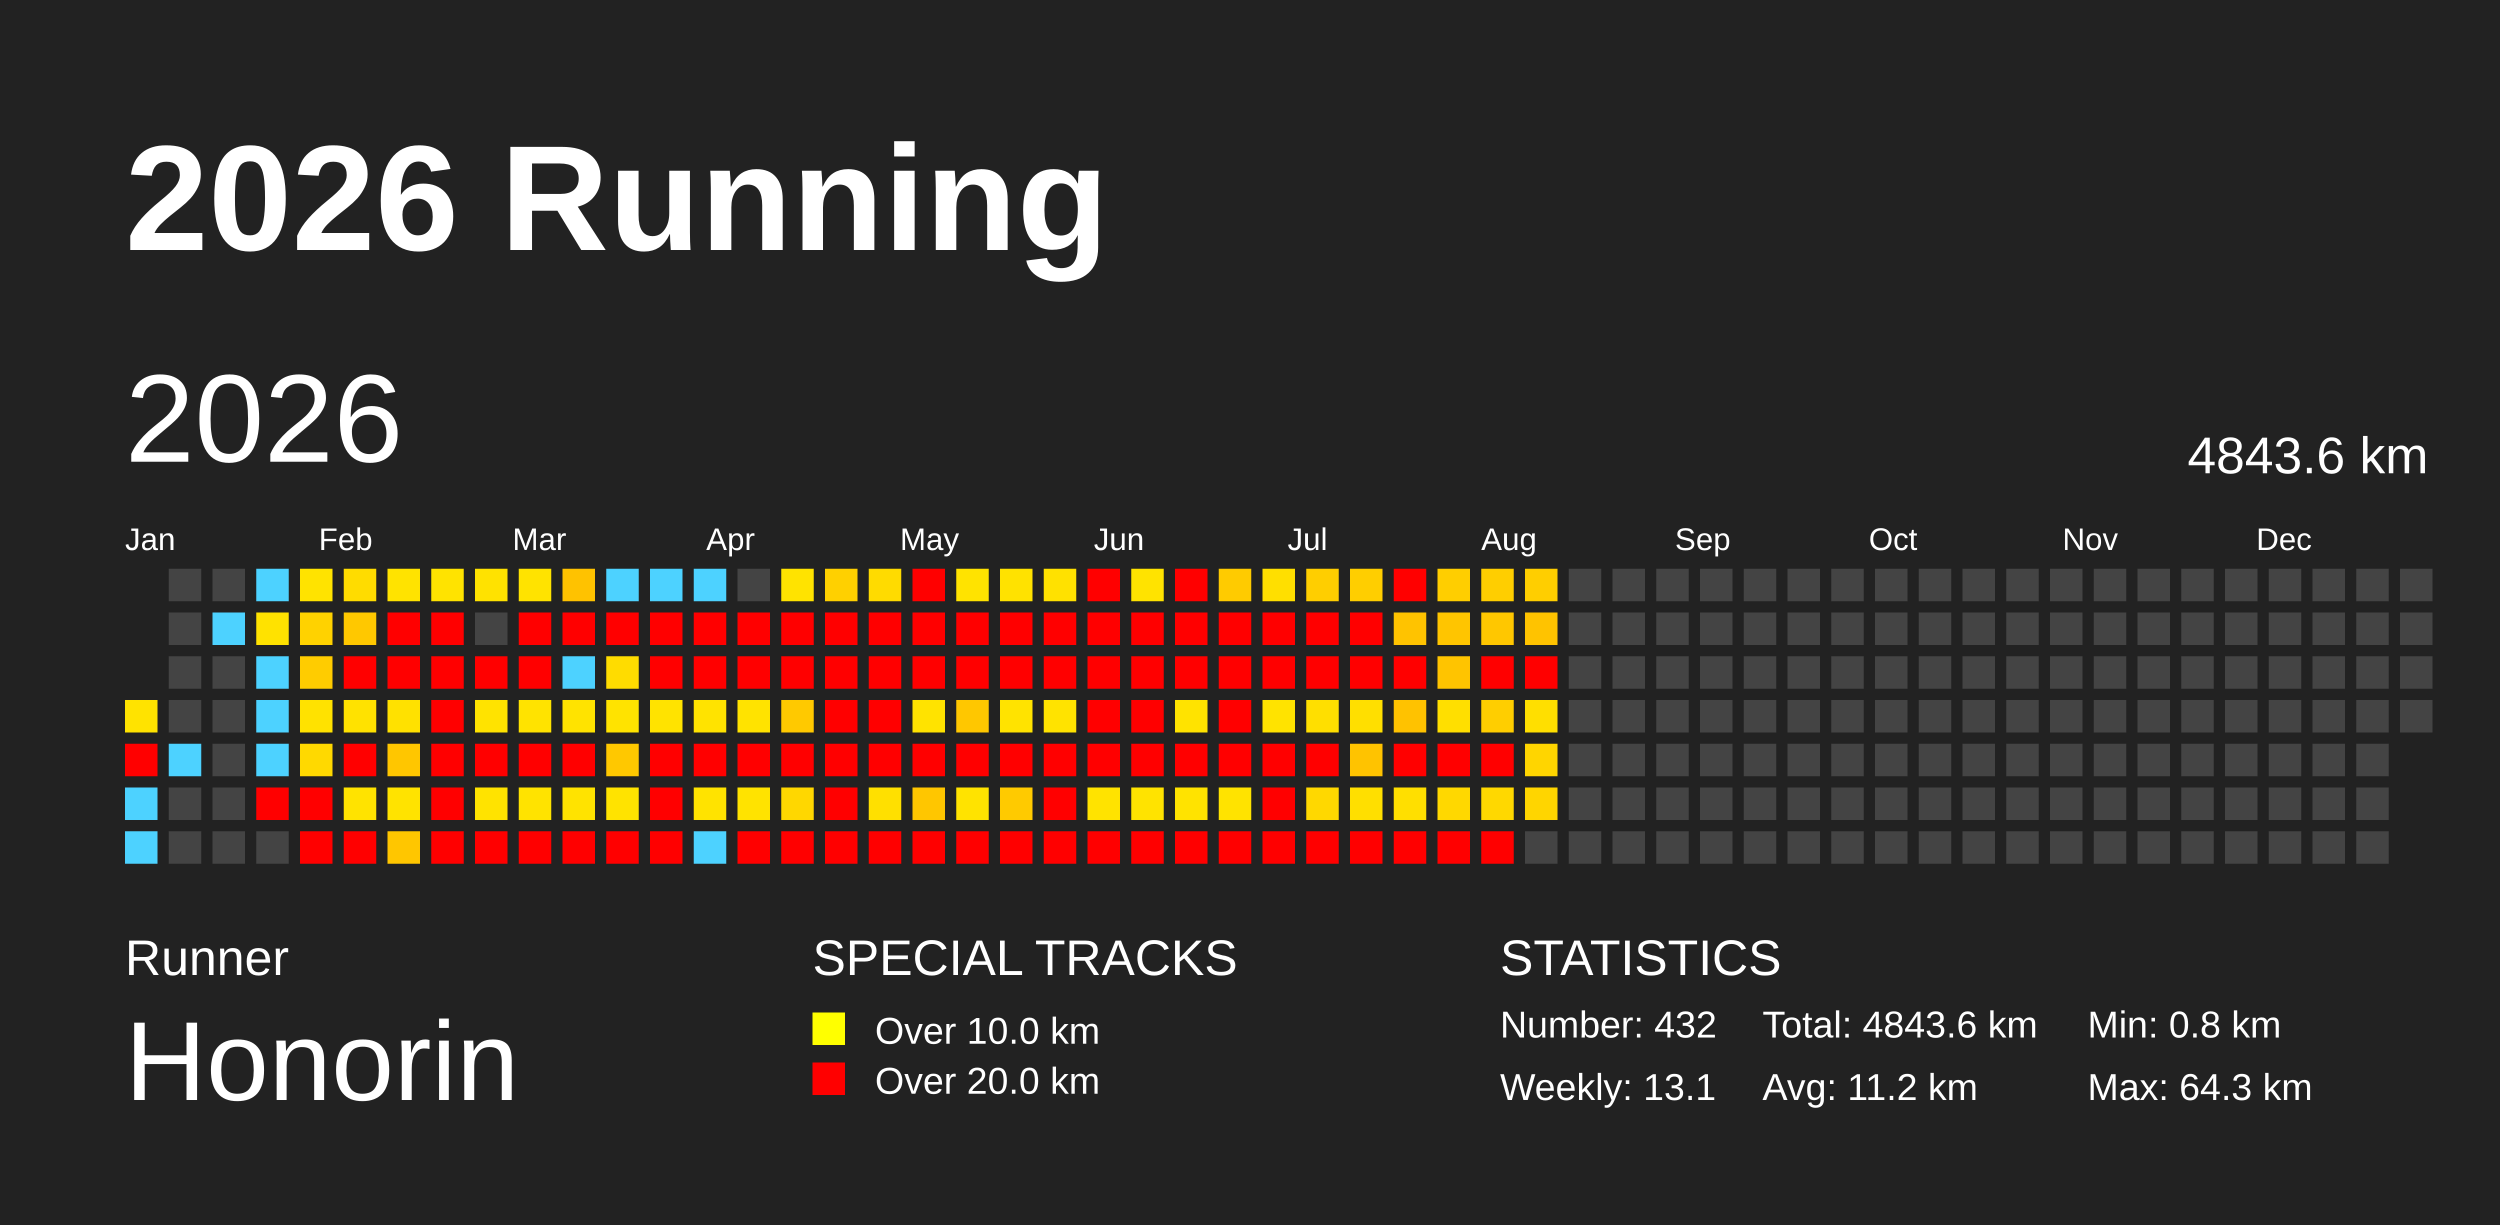
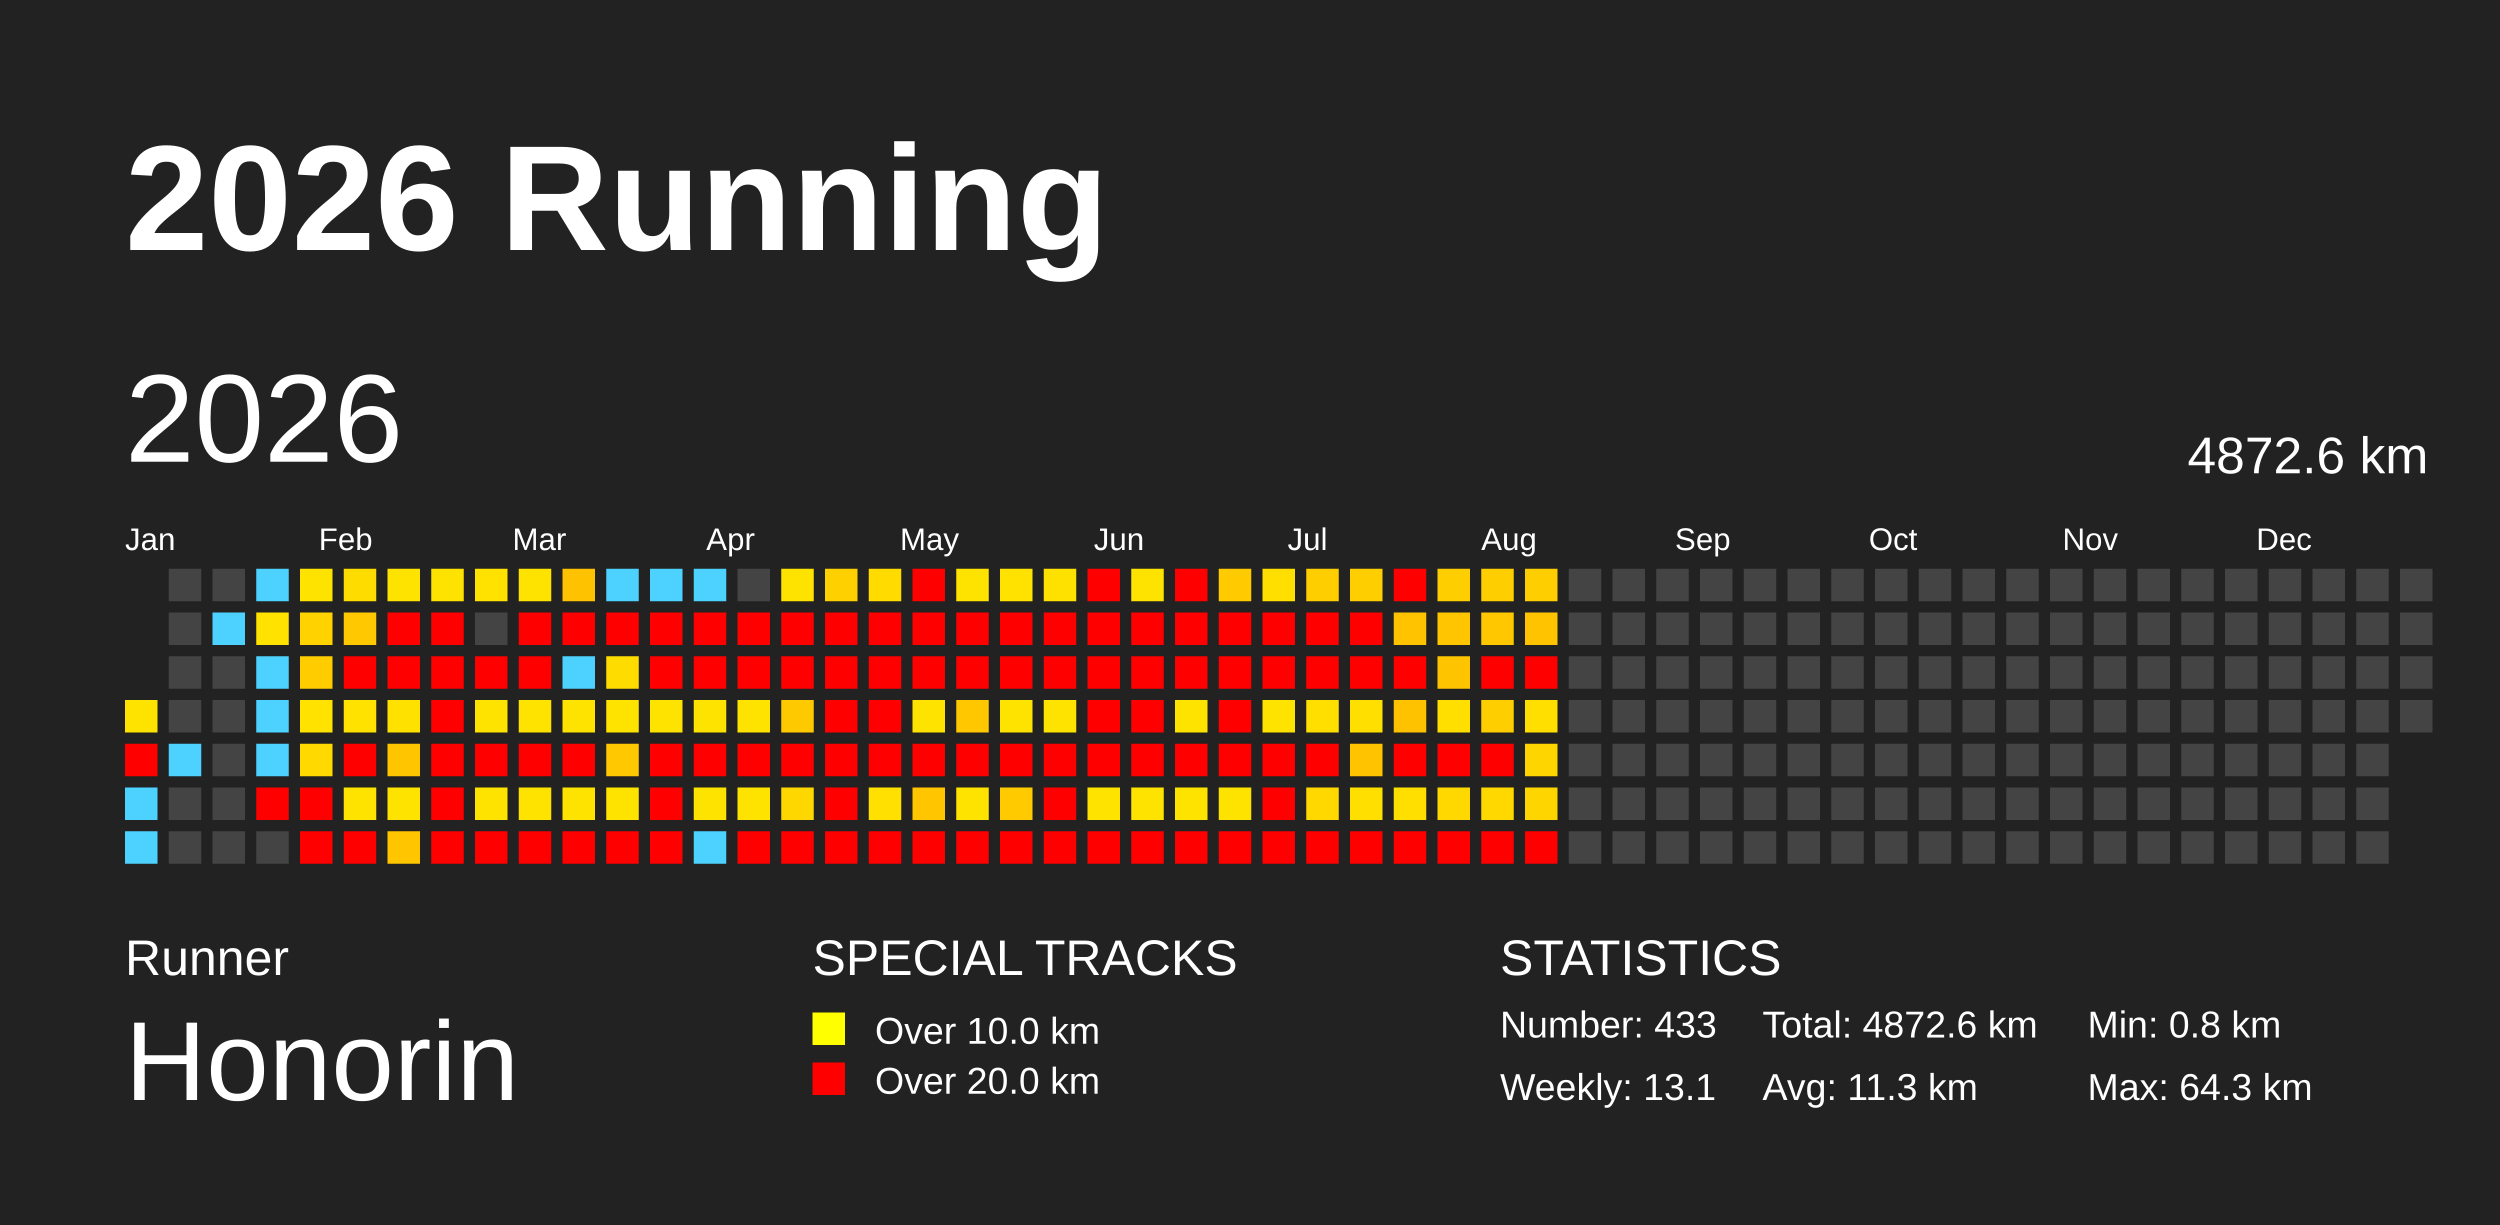
<svg xmlns="http://www.w3.org/2000/svg" baseProfile="full" height="98mm" version="1.1" viewBox="0,0,200,98" width="200mm">
  <defs />
  <rect fill="#222222" height="98" width="200" x="0" y="0" />
  <text fill="#FFFFFF" style="font-size:12px; font-family:Arial; font-weight:bold;" x="10" y="20">2026 Running</text>
  <text fill="#FFFFFF" style="font-size:4px; font-family:Arial" x="10" y="78">Runner</text>
  <text fill="#FFFFFF" style="font-size:9px; font-family:Arial" x="10" y="88">Honorin</text>
  <text fill="#FFFFFF" style="font-size:4px; font-family:Arial" x="65" y="78">SPECIAL TRACKS</text>
  <rect fill="yellow" height="2.6" width="2.6" x="65" y="81" />
  <text fill="#FFFFFF" style="font-size:3px; font-family:Arial" x="70" y="83.5">Over 10.0 km</text>
  <rect fill="red" height="2.6" width="2.6" x="65" y="85" />
  <text fill="#FFFFFF" style="font-size:3px; font-family:Arial" x="70" y="87.5">Over 20.0 km</text>
  <text fill="#FFFFFF" style="font-size:4px; font-family:Arial" x="120" y="78">STATISTICS</text>
-   <text fill="#FFFFFF" style="font-size:3px; font-family:Arial" x="120" y="83">Number: 432</text>
+   <text fill="#FFFFFF" style="font-size:3px; font-family:Arial" x="120" y="83">Number: 433</text>
  <text fill="#FFFFFF" style="font-size:3px; font-family:Arial" x="120" y="88">Weekly: 13.1</text>
-   <text fill="#FFFFFF" style="font-size:3px; font-family:Arial" x="141" y="83">Total: 4843.6 km</text>
-   <text fill="#FFFFFF" style="font-size:3px; font-family:Arial" x="141" y="88">Avg: 11.2 km</text>
+   <text fill="#FFFFFF" style="font-size:3px; font-family:Arial" x="141" y="83">Total: 4872.6 km</text>
+   <text fill="#FFFFFF" style="font-size:3px; font-family:Arial" x="141" y="88">Avg: 11.3 km</text>
  <text fill="#FFFFFF" style="font-size:3px; font-family:Arial" x="167" y="83">Min: 0.8 km</text>
  <text fill="#FFFFFF" style="font-size:3px; font-family:Arial" x="167" y="88">Max: 64.3 km</text>
  <text dominant-baseline="hanging" fill="#FFFFFF" style="font-size:10.0px; font-family:Arial;" x="10" y="30">2026</text>
-   <text dominant-baseline="hanging" fill="#FFFFFF" style="font-size:4.125px; font-family:Arial;" x="175" y="35">4843.6 km</text>
+   <text dominant-baseline="hanging" fill="#FFFFFF" style="font-size:4.125px; font-family:Arial;" x="175" y="35">4872.6 km</text>
  <text fill="#FFFFFF" style="font-size:2.5px; font-family:Arial" x="10.0" y="44">Jan</text>
  <text fill="#FFFFFF" style="font-size:2.5px; font-family:Arial" x="25.5" y="44">Feb</text>
  <text fill="#FFFFFF" style="font-size:2.5px; font-family:Arial" x="41.0" y="44">Mar</text>
  <text fill="#FFFFFF" style="font-size:2.5px; font-family:Arial" x="56.5" y="44">Apr</text>
  <text fill="#FFFFFF" style="font-size:2.5px; font-family:Arial" x="72.0" y="44">May</text>
  <text fill="#FFFFFF" style="font-size:2.5px; font-family:Arial" x="87.5" y="44">Jun</text>
  <text fill="#FFFFFF" style="font-size:2.5px; font-family:Arial" x="103.0" y="44">Jul</text>
  <text fill="#FFFFFF" style="font-size:2.5px; font-family:Arial" x="118.5" y="44">Aug</text>
  <text fill="#FFFFFF" style="font-size:2.5px; font-family:Arial" x="134.0" y="44">Sep</text>
  <text fill="#FFFFFF" style="font-size:2.5px; font-family:Arial" x="149.5" y="44">Oct</text>
  <text fill="#FFFFFF" style="font-size:2.5px; font-family:Arial" x="165.0" y="44">Nov</text>
  <text fill="#FFFFFF" style="font-size:2.5px; font-family:Arial" x="180.5" y="44">Dec</text>
  <rect fill="#ffe300" height="2.6" width="2.6" x="10.0" y="56.0" />
  <rect fill="red" height="2.6" width="2.6" x="10.0" y="59.5" />
  <rect fill="#4dd2ff" height="2.6" width="2.6" x="10.0" y="63.0" />
  <rect fill="#4dd2ff" height="2.6" width="2.6" x="10.0" y="66.5" />
  <rect fill="#444444" height="2.6" width="2.6" x="13.5" y="45.5" />
  <rect fill="#444444" height="2.6" width="2.6" x="13.5" y="49.0" />
  <rect fill="#444444" height="2.6" width="2.6" x="13.5" y="52.5" />
  <rect fill="#444444" height="2.6" width="2.6" x="13.5" y="56.0" />
  <rect fill="#4dd2ff" height="2.6" width="2.6" x="13.5" y="59.5" />
  <rect fill="#444444" height="2.6" width="2.6" x="13.5" y="63.0" />
  <rect fill="#444444" height="2.6" width="2.6" x="13.5" y="66.5" />
  <rect fill="#444444" height="2.6" width="2.6" x="17.0" y="45.5" />
  <rect fill="#4dd2ff" height="2.6" width="2.6" x="17.0" y="49.0" />
  <rect fill="#444444" height="2.6" width="2.6" x="17.0" y="52.5" />
  <rect fill="#444444" height="2.6" width="2.6" x="17.0" y="56.0" />
  <rect fill="#444444" height="2.6" width="2.6" x="17.0" y="59.5" />
  <rect fill="#444444" height="2.6" width="2.6" x="17.0" y="63.0" />
  <rect fill="#444444" height="2.6" width="2.6" x="17.0" y="66.5" />
  <rect fill="#4dd2ff" height="2.6" width="2.6" x="20.5" y="45.5" />
  <rect fill="#ffe200" height="2.6" width="2.6" x="20.5" y="49.0" />
  <rect fill="#4dd2ff" height="2.6" width="2.6" x="20.5" y="52.5" />
  <rect fill="#4dd2ff" height="2.6" width="2.6" x="20.5" y="56.0" />
  <rect fill="#4dd2ff" height="2.6" width="2.6" x="20.5" y="59.5" />
  <rect fill="red" height="2.6" width="2.6" x="20.5" y="63.0" />
  <rect fill="#444444" height="2.6" width="2.6" x="20.5" y="66.5" />
  <rect fill="#ffe300" height="2.6" width="2.6" x="24.0" y="45.5" />
  <rect fill="#ffd200" height="2.6" width="2.6" x="24.0" y="49.0" />
  <rect fill="#ffcc00" height="2.6" width="2.6" x="24.0" y="52.5" />
  <rect fill="#ffe200" height="2.6" width="2.6" x="24.0" y="56.0" />
  <rect fill="#ffd900" height="2.6" width="2.6" x="24.0" y="59.5" />
  <rect fill="red" height="2.6" width="2.6" x="24.0" y="63.0" />
  <rect fill="red" height="2.6" width="2.6" x="24.0" y="66.5" />
  <rect fill="#ffdc00" height="2.6" width="2.6" x="27.5" y="45.5" />
  <rect fill="#ffc800" height="2.6" width="2.6" x="27.5" y="49.0" />
  <rect fill="red" height="2.6" width="2.6" x="27.5" y="52.5" />
  <rect fill="#ffe200" height="2.6" width="2.6" x="27.5" y="56.0" />
  <rect fill="red" height="2.6" width="2.6" x="27.5" y="59.5" />
  <rect fill="#ffe300" height="2.6" width="2.6" x="27.5" y="63.0" />
  <rect fill="red" height="2.6" width="2.6" x="27.5" y="66.5" />
  <rect fill="#ffe300" height="2.6" width="2.6" x="31.0" y="45.5" />
  <rect fill="red" height="2.6" width="2.6" x="31.0" y="49.0" />
  <rect fill="red" height="2.6" width="2.6" x="31.0" y="52.5" />
  <rect fill="#ffe100" height="2.6" width="2.6" x="31.0" y="56.0" />
  <rect fill="#ffc600" height="2.6" width="2.6" x="31.0" y="59.5" />
  <rect fill="#ffe300" height="2.6" width="2.6" x="31.0" y="63.0" />
  <rect fill="#ffc600" height="2.6" width="2.6" x="31.0" y="66.5" />
  <rect fill="#ffe300" height="2.6" width="2.6" x="34.5" y="45.5" />
  <rect fill="red" height="2.6" width="2.6" x="34.5" y="49.0" />
  <rect fill="red" height="2.6" width="2.6" x="34.5" y="52.5" />
  <rect fill="red" height="2.6" width="2.6" x="34.5" y="56.0" />
  <rect fill="red" height="2.6" width="2.6" x="34.5" y="59.5" />
  <rect fill="red" height="2.6" width="2.6" x="34.5" y="63.0" />
  <rect fill="red" height="2.6" width="2.6" x="34.5" y="66.5" />
  <rect fill="#ffe200" height="2.6" width="2.6" x="38.0" y="45.5" />
  <rect fill="#444444" height="2.6" width="2.6" x="38.0" y="49.0" />
  <rect fill="red" height="2.6" width="2.6" x="38.0" y="52.5" />
  <rect fill="#ffe300" height="2.6" width="2.6" x="38.0" y="56.0" />
  <rect fill="red" height="2.6" width="2.6" x="38.0" y="59.5" />
  <rect fill="#ffe300" height="2.6" width="2.6" x="38.0" y="63.0" />
  <rect fill="red" height="2.6" width="2.6" x="38.0" y="66.5" />
  <rect fill="#ffe300" height="2.6" width="2.6" x="41.5" y="45.5" />
  <rect fill="red" height="2.6" width="2.6" x="41.5" y="49.0" />
  <rect fill="red" height="2.6" width="2.6" x="41.5" y="52.5" />
  <rect fill="#ffe300" height="2.6" width="2.6" x="41.5" y="56.0" />
  <rect fill="red" height="2.6" width="2.6" x="41.5" y="59.5" />
  <rect fill="#ffe300" height="2.6" width="2.6" x="41.5" y="63.0" />
  <rect fill="red" height="2.6" width="2.6" x="41.5" y="66.5" />
  <rect fill="#ffc200" height="2.6" width="2.6" x="45.0" y="45.5" />
  <rect fill="red" height="2.6" width="2.6" x="45.0" y="49.0" />
  <rect fill="#4dd2ff" height="2.6" width="2.6" x="45.0" y="52.5" />
  <rect fill="#ffe300" height="2.6" width="2.6" x="45.0" y="56.0" />
  <rect fill="red" height="2.6" width="2.6" x="45.0" y="59.5" />
  <rect fill="#ffe300" height="2.6" width="2.6" x="45.0" y="63.0" />
  <rect fill="red" height="2.6" width="2.6" x="45.0" y="66.5" />
  <rect fill="#4dd2ff" height="2.6" width="2.6" x="48.5" y="45.5" />
  <rect fill="red" height="2.6" width="2.6" x="48.5" y="49.0" />
  <rect fill="#ffdc00" height="2.6" width="2.6" x="48.5" y="52.5" />
  <rect fill="#ffe300" height="2.6" width="2.6" x="48.5" y="56.0" />
  <rect fill="#ffc800" height="2.6" width="2.6" x="48.5" y="59.5" />
  <rect fill="#ffe300" height="2.6" width="2.6" x="48.5" y="63.0" />
  <rect fill="red" height="2.6" width="2.6" x="48.5" y="66.5" />
  <rect fill="#4dd2ff" height="2.6" width="2.6" x="52.0" y="45.5" />
  <rect fill="red" height="2.6" width="2.6" x="52.0" y="49.0" />
  <rect fill="red" height="2.6" width="2.6" x="52.0" y="52.5" />
  <rect fill="#ffe300" height="2.6" width="2.6" x="52.0" y="56.0" />
  <rect fill="red" height="2.6" width="2.6" x="52.0" y="59.5" />
  <rect fill="red" height="2.6" width="2.6" x="52.0" y="63.0" />
  <rect fill="red" height="2.6" width="2.6" x="52.0" y="66.5" />
  <rect fill="#4dd2ff" height="2.6" width="2.6" x="55.5" y="45.5" />
  <rect fill="red" height="2.6" width="2.6" x="55.5" y="49.0" />
  <rect fill="red" height="2.6" width="2.6" x="55.5" y="52.5" />
  <rect fill="#ffe300" height="2.6" width="2.6" x="55.5" y="56.0" />
  <rect fill="red" height="2.6" width="2.6" x="55.5" y="59.5" />
  <rect fill="#ffe300" height="2.6" width="2.6" x="55.5" y="63.0" />
  <rect fill="#4dd2ff" height="2.6" width="2.6" x="55.5" y="66.5" />
  <rect fill="#444444" height="2.6" width="2.6" x="59.0" y="45.5" />
  <rect fill="red" height="2.6" width="2.6" x="59.0" y="49.0" />
  <rect fill="red" height="2.6" width="2.6" x="59.0" y="52.5" />
  <rect fill="#ffe300" height="2.6" width="2.6" x="59.0" y="56.0" />
  <rect fill="red" height="2.6" width="2.6" x="59.0" y="59.5" />
  <rect fill="#ffe300" height="2.6" width="2.6" x="59.0" y="63.0" />
  <rect fill="red" height="2.6" width="2.6" x="59.0" y="66.5" />
  <rect fill="#ffe300" height="2.6" width="2.6" x="62.5" y="45.5" />
  <rect fill="red" height="2.6" width="2.6" x="62.5" y="49.0" />
  <rect fill="red" height="2.6" width="2.6" x="62.5" y="52.5" />
  <rect fill="#ffc900" height="2.6" width="2.6" x="62.5" y="56.0" />
  <rect fill="red" height="2.6" width="2.6" x="62.5" y="59.5" />
  <rect fill="#ffd700" height="2.6" width="2.6" x="62.5" y="63.0" />
  <rect fill="red" height="2.6" width="2.6" x="62.5" y="66.5" />
  <rect fill="#ffd000" height="2.6" width="2.6" x="66.0" y="45.5" />
  <rect fill="red" height="2.6" width="2.6" x="66.0" y="49.0" />
  <rect fill="red" height="2.6" width="2.6" x="66.0" y="52.5" />
  <rect fill="red" height="2.6" width="2.6" x="66.0" y="56.0" />
  <rect fill="red" height="2.6" width="2.6" x="66.0" y="59.5" />
  <rect fill="red" height="2.6" width="2.6" x="66.0" y="63.0" />
  <rect fill="red" height="2.6" width="2.6" x="66.0" y="66.5" />
  <rect fill="#ffdb00" height="2.6" width="2.6" x="69.5" y="45.5" />
  <rect fill="red" height="2.6" width="2.6" x="69.5" y="49.0" />
  <rect fill="red" height="2.6" width="2.6" x="69.5" y="52.5" />
  <rect fill="red" height="2.6" width="2.6" x="69.5" y="56.0" />
  <rect fill="red" height="2.6" width="2.6" x="69.5" y="59.5" />
  <rect fill="#ffe000" height="2.6" width="2.6" x="69.5" y="63.0" />
  <rect fill="red" height="2.6" width="2.6" x="69.5" y="66.5" />
  <rect fill="red" height="2.6" width="2.6" x="73.0" y="45.5" />
  <rect fill="red" height="2.6" width="2.6" x="73.0" y="49.0" />
  <rect fill="red" height="2.6" width="2.6" x="73.0" y="52.5" />
  <rect fill="#ffe300" height="2.6" width="2.6" x="73.0" y="56.0" />
  <rect fill="red" height="2.6" width="2.6" x="73.0" y="59.5" />
  <rect fill="#ffc600" height="2.6" width="2.6" x="73.0" y="63.0" />
  <rect fill="red" height="2.6" width="2.6" x="73.0" y="66.5" />
  <rect fill="#ffe300" height="2.6" width="2.6" x="76.5" y="45.5" />
  <rect fill="red" height="2.6" width="2.6" x="76.5" y="49.0" />
  <rect fill="red" height="2.6" width="2.6" x="76.5" y="52.5" />
  <rect fill="#ffc700" height="2.6" width="2.6" x="76.5" y="56.0" />
  <rect fill="red" height="2.6" width="2.6" x="76.5" y="59.5" />
  <rect fill="#ffe300" height="2.6" width="2.6" x="76.5" y="63.0" />
  <rect fill="red" height="2.6" width="2.6" x="76.5" y="66.5" />
  <rect fill="#ffe200" height="2.6" width="2.6" x="80.0" y="45.5" />
  <rect fill="red" height="2.6" width="2.6" x="80.0" y="49.0" />
  <rect fill="red" height="2.6" width="2.6" x="80.0" y="52.5" />
  <rect fill="#ffe300" height="2.6" width="2.6" x="80.0" y="56.0" />
  <rect fill="red" height="2.6" width="2.6" x="80.0" y="59.5" />
  <rect fill="#ffca00" height="2.6" width="2.6" x="80.0" y="63.0" />
  <rect fill="red" height="2.6" width="2.6" x="80.0" y="66.5" />
  <rect fill="#ffe100" height="2.6" width="2.6" x="83.5" y="45.5" />
  <rect fill="red" height="2.6" width="2.6" x="83.5" y="49.0" />
  <rect fill="red" height="2.6" width="2.6" x="83.5" y="52.5" />
  <rect fill="#ffe300" height="2.6" width="2.6" x="83.5" y="56.0" />
  <rect fill="red" height="2.6" width="2.6" x="83.5" y="59.5" />
  <rect fill="red" height="2.6" width="2.6" x="83.5" y="63.0" />
  <rect fill="red" height="2.6" width="2.6" x="83.5" y="66.5" />
  <rect fill="red" height="2.6" width="2.6" x="87.0" y="45.5" />
  <rect fill="red" height="2.6" width="2.6" x="87.0" y="49.0" />
  <rect fill="red" height="2.6" width="2.6" x="87.0" y="52.5" />
  <rect fill="red" height="2.6" width="2.6" x="87.0" y="56.0" />
  <rect fill="red" height="2.6" width="2.6" x="87.0" y="59.5" />
  <rect fill="#ffe300" height="2.6" width="2.6" x="87.0" y="63.0" />
  <rect fill="red" height="2.6" width="2.6" x="87.0" y="66.5" />
  <rect fill="#ffe300" height="2.6" width="2.6" x="90.5" y="45.5" />
  <rect fill="red" height="2.6" width="2.6" x="90.5" y="49.0" />
  <rect fill="red" height="2.6" width="2.6" x="90.5" y="52.5" />
  <rect fill="red" height="2.6" width="2.6" x="90.5" y="56.0" />
  <rect fill="red" height="2.6" width="2.6" x="90.5" y="59.5" />
  <rect fill="#ffe300" height="2.6" width="2.6" x="90.5" y="63.0" />
  <rect fill="red" height="2.6" width="2.6" x="90.5" y="66.5" />
  <rect fill="red" height="2.6" width="2.6" x="94.0" y="45.5" />
  <rect fill="red" height="2.6" width="2.6" x="94.0" y="49.0" />
  <rect fill="red" height="2.6" width="2.6" x="94.0" y="52.5" />
  <rect fill="#ffe300" height="2.6" width="2.6" x="94.0" y="56.0" />
  <rect fill="red" height="2.6" width="2.6" x="94.0" y="59.5" />
  <rect fill="#ffe300" height="2.6" width="2.6" x="94.0" y="63.0" />
  <rect fill="red" height="2.6" width="2.6" x="94.0" y="66.5" />
  <rect fill="#ffcb00" height="2.6" width="2.6" x="97.5" y="45.5" />
  <rect fill="red" height="2.6" width="2.6" x="97.5" y="49.0" />
  <rect fill="red" height="2.6" width="2.6" x="97.5" y="52.5" />
  <rect fill="red" height="2.6" width="2.6" x="97.5" y="56.0" />
  <rect fill="red" height="2.6" width="2.6" x="97.5" y="59.5" />
  <rect fill="#ffe300" height="2.6" width="2.6" x="97.5" y="63.0" />
  <rect fill="red" height="2.6" width="2.6" x="97.5" y="66.5" />
  <rect fill="#ffdf00" height="2.6" width="2.6" x="101.0" y="45.5" />
  <rect fill="red" height="2.6" width="2.6" x="101.0" y="49.0" />
  <rect fill="red" height="2.6" width="2.6" x="101.0" y="52.5" />
  <rect fill="#ffe300" height="2.6" width="2.6" x="101.0" y="56.0" />
  <rect fill="red" height="2.6" width="2.6" x="101.0" y="59.5" />
  <rect fill="red" height="2.6" width="2.6" x="101.0" y="63.0" />
  <rect fill="red" height="2.6" width="2.6" x="101.0" y="66.5" />
  <rect fill="#ffce00" height="2.6" width="2.6" x="104.5" y="45.5" />
  <rect fill="red" height="2.6" width="2.6" x="104.5" y="49.0" />
  <rect fill="red" height="2.6" width="2.6" x="104.5" y="52.5" />
  <rect fill="#ffdf00" height="2.6" width="2.6" x="104.5" y="56.0" />
  <rect fill="red" height="2.6" width="2.6" x="104.5" y="59.5" />
  <rect fill="#ffd800" height="2.6" width="2.6" x="104.5" y="63.0" />
  <rect fill="red" height="2.6" width="2.6" x="104.5" y="66.5" />
  <rect fill="#ffce00" height="2.6" width="2.6" x="108.0" y="45.5" />
  <rect fill="red" height="2.6" width="2.6" x="108.0" y="49.0" />
  <rect fill="red" height="2.6" width="2.6" x="108.0" y="52.5" />
  <rect fill="#ffdf00" height="2.6" width="2.6" x="108.0" y="56.0" />
  <rect fill="#ffc300" height="2.6" width="2.6" x="108.0" y="59.5" />
  <rect fill="#ffdf00" height="2.6" width="2.6" x="108.0" y="63.0" />
  <rect fill="red" height="2.6" width="2.6" x="108.0" y="66.5" />
  <rect fill="red" height="2.6" width="2.6" x="111.5" y="45.5" />
  <rect fill="#ffc300" height="2.6" width="2.6" x="111.5" y="49.0" />
  <rect fill="red" height="2.6" width="2.6" x="111.5" y="52.5" />
  <rect fill="#ffc200" height="2.6" width="2.6" x="111.5" y="56.0" />
  <rect fill="red" height="2.6" width="2.6" x="111.5" y="59.5" />
  <rect fill="#ffdf00" height="2.6" width="2.6" x="111.5" y="63.0" />
  <rect fill="red" height="2.6" width="2.6" x="111.5" y="66.5" />
  <rect fill="#ffce00" height="2.6" width="2.6" x="115.0" y="45.5" />
  <rect fill="#ffc500" height="2.6" width="2.6" x="115.0" y="49.0" />
  <rect fill="#ffc400" height="2.6" width="2.6" x="115.0" y="52.5" />
  <rect fill="#ffdf00" height="2.6" width="2.6" x="115.0" y="56.0" />
  <rect fill="red" height="2.6" width="2.6" x="115.0" y="59.5" />
  <rect fill="#ffd800" height="2.6" width="2.6" x="115.0" y="63.0" />
  <rect fill="red" height="2.6" width="2.6" x="115.0" y="66.5" />
  <rect fill="#ffce00" height="2.6" width="2.6" x="118.5" y="45.5" />
  <rect fill="#ffc700" height="2.6" width="2.6" x="118.5" y="49.0" />
  <rect fill="red" height="2.6" width="2.6" x="118.5" y="52.5" />
  <rect fill="#ffce00" height="2.6" width="2.6" x="118.5" y="56.0" />
  <rect fill="red" height="2.6" width="2.6" x="118.5" y="59.5" />
  <rect fill="#ffd800" height="2.6" width="2.6" x="118.5" y="63.0" />
  <rect fill="red" height="2.6" width="2.6" x="118.5" y="66.5" />
  <rect fill="#ffce00" height="2.6" width="2.6" x="122.0" y="45.5" />
  <rect fill="#ffc300" height="2.6" width="2.6" x="122.0" y="49.0" />
  <rect fill="red" height="2.6" width="2.6" x="122.0" y="52.5" />
  <rect fill="#ffdf00" height="2.6" width="2.6" x="122.0" y="56.0" />
  <rect fill="#ffd500" height="2.6" width="2.6" x="122.0" y="59.5" />
  <rect fill="#ffd500" height="2.6" width="2.6" x="122.0" y="63.0" />
-   <rect fill="#444444" height="2.6" width="2.6" x="122.0" y="66.5" />
+   <rect fill="red" height="2.6" width="2.6" x="122.0" y="66.5" />
  <rect fill="#444444" height="2.6" width="2.6" x="125.5" y="45.5" />
  <rect fill="#444444" height="2.6" width="2.6" x="125.5" y="49.0" />
  <rect fill="#444444" height="2.6" width="2.6" x="125.5" y="52.5" />
  <rect fill="#444444" height="2.6" width="2.6" x="125.5" y="56.0" />
  <rect fill="#444444" height="2.6" width="2.6" x="125.5" y="59.5" />
  <rect fill="#444444" height="2.6" width="2.6" x="125.5" y="63.0" />
  <rect fill="#444444" height="2.6" width="2.6" x="125.5" y="66.5" />
  <rect fill="#444444" height="2.6" width="2.6" x="129.0" y="45.5" />
  <rect fill="#444444" height="2.6" width="2.6" x="129.0" y="49.0" />
  <rect fill="#444444" height="2.6" width="2.6" x="129.0" y="52.5" />
  <rect fill="#444444" height="2.6" width="2.6" x="129.0" y="56.0" />
  <rect fill="#444444" height="2.6" width="2.6" x="129.0" y="59.5" />
  <rect fill="#444444" height="2.6" width="2.6" x="129.0" y="63.0" />
  <rect fill="#444444" height="2.6" width="2.6" x="129.0" y="66.5" />
  <rect fill="#444444" height="2.6" width="2.6" x="132.5" y="45.5" />
  <rect fill="#444444" height="2.6" width="2.6" x="132.5" y="49.0" />
  <rect fill="#444444" height="2.6" width="2.6" x="132.5" y="52.5" />
  <rect fill="#444444" height="2.6" width="2.6" x="132.5" y="56.0" />
  <rect fill="#444444" height="2.6" width="2.6" x="132.5" y="59.5" />
  <rect fill="#444444" height="2.6" width="2.6" x="132.5" y="63.0" />
  <rect fill="#444444" height="2.6" width="2.6" x="132.5" y="66.5" />
  <rect fill="#444444" height="2.6" width="2.6" x="136.0" y="45.5" />
  <rect fill="#444444" height="2.6" width="2.6" x="136.0" y="49.0" />
  <rect fill="#444444" height="2.6" width="2.6" x="136.0" y="52.5" />
  <rect fill="#444444" height="2.6" width="2.6" x="136.0" y="56.0" />
  <rect fill="#444444" height="2.6" width="2.6" x="136.0" y="59.5" />
  <rect fill="#444444" height="2.6" width="2.6" x="136.0" y="63.0" />
  <rect fill="#444444" height="2.6" width="2.6" x="136.0" y="66.5" />
  <rect fill="#444444" height="2.6" width="2.6" x="139.5" y="45.5" />
  <rect fill="#444444" height="2.6" width="2.6" x="139.5" y="49.0" />
  <rect fill="#444444" height="2.6" width="2.6" x="139.5" y="52.5" />
  <rect fill="#444444" height="2.6" width="2.6" x="139.5" y="56.0" />
  <rect fill="#444444" height="2.6" width="2.6" x="139.5" y="59.5" />
  <rect fill="#444444" height="2.6" width="2.6" x="139.5" y="63.0" />
  <rect fill="#444444" height="2.6" width="2.6" x="139.5" y="66.5" />
  <rect fill="#444444" height="2.6" width="2.6" x="143.0" y="45.5" />
  <rect fill="#444444" height="2.6" width="2.6" x="143.0" y="49.0" />
  <rect fill="#444444" height="2.6" width="2.6" x="143.0" y="52.5" />
  <rect fill="#444444" height="2.6" width="2.6" x="143.0" y="56.0" />
  <rect fill="#444444" height="2.6" width="2.6" x="143.0" y="59.5" />
  <rect fill="#444444" height="2.6" width="2.6" x="143.0" y="63.0" />
  <rect fill="#444444" height="2.6" width="2.6" x="143.0" y="66.5" />
  <rect fill="#444444" height="2.6" width="2.6" x="146.5" y="45.5" />
  <rect fill="#444444" height="2.6" width="2.6" x="146.5" y="49.0" />
  <rect fill="#444444" height="2.6" width="2.6" x="146.5" y="52.5" />
  <rect fill="#444444" height="2.6" width="2.6" x="146.5" y="56.0" />
  <rect fill="#444444" height="2.6" width="2.6" x="146.5" y="59.5" />
  <rect fill="#444444" height="2.6" width="2.6" x="146.5" y="63.0" />
  <rect fill="#444444" height="2.6" width="2.6" x="146.5" y="66.5" />
  <rect fill="#444444" height="2.6" width="2.6" x="150.0" y="45.5" />
  <rect fill="#444444" height="2.6" width="2.6" x="150.0" y="49.0" />
  <rect fill="#444444" height="2.6" width="2.6" x="150.0" y="52.5" />
  <rect fill="#444444" height="2.6" width="2.6" x="150.0" y="56.0" />
  <rect fill="#444444" height="2.6" width="2.6" x="150.0" y="59.5" />
  <rect fill="#444444" height="2.6" width="2.6" x="150.0" y="63.0" />
  <rect fill="#444444" height="2.6" width="2.6" x="150.0" y="66.5" />
  <rect fill="#444444" height="2.6" width="2.6" x="153.5" y="45.5" />
  <rect fill="#444444" height="2.6" width="2.6" x="153.5" y="49.0" />
  <rect fill="#444444" height="2.6" width="2.6" x="153.5" y="52.5" />
  <rect fill="#444444" height="2.6" width="2.6" x="153.5" y="56.0" />
  <rect fill="#444444" height="2.6" width="2.6" x="153.5" y="59.5" />
  <rect fill="#444444" height="2.6" width="2.6" x="153.5" y="63.0" />
  <rect fill="#444444" height="2.6" width="2.6" x="153.5" y="66.5" />
  <rect fill="#444444" height="2.6" width="2.6" x="157.0" y="45.5" />
  <rect fill="#444444" height="2.6" width="2.6" x="157.0" y="49.0" />
  <rect fill="#444444" height="2.6" width="2.6" x="157.0" y="52.5" />
  <rect fill="#444444" height="2.6" width="2.6" x="157.0" y="56.0" />
  <rect fill="#444444" height="2.6" width="2.6" x="157.0" y="59.5" />
  <rect fill="#444444" height="2.6" width="2.6" x="157.0" y="63.0" />
  <rect fill="#444444" height="2.6" width="2.6" x="157.0" y="66.5" />
  <rect fill="#444444" height="2.6" width="2.6" x="160.5" y="45.5" />
  <rect fill="#444444" height="2.6" width="2.6" x="160.5" y="49.0" />
  <rect fill="#444444" height="2.6" width="2.6" x="160.5" y="52.5" />
  <rect fill="#444444" height="2.6" width="2.6" x="160.5" y="56.0" />
  <rect fill="#444444" height="2.6" width="2.6" x="160.5" y="59.5" />
  <rect fill="#444444" height="2.6" width="2.6" x="160.5" y="63.0" />
  <rect fill="#444444" height="2.6" width="2.6" x="160.5" y="66.5" />
  <rect fill="#444444" height="2.6" width="2.6" x="164.0" y="45.5" />
  <rect fill="#444444" height="2.6" width="2.6" x="164.0" y="49.0" />
  <rect fill="#444444" height="2.6" width="2.6" x="164.0" y="52.5" />
  <rect fill="#444444" height="2.6" width="2.6" x="164.0" y="56.0" />
  <rect fill="#444444" height="2.6" width="2.6" x="164.0" y="59.5" />
  <rect fill="#444444" height="2.6" width="2.6" x="164.0" y="63.0" />
  <rect fill="#444444" height="2.6" width="2.6" x="164.0" y="66.5" />
  <rect fill="#444444" height="2.6" width="2.6" x="167.5" y="45.5" />
  <rect fill="#444444" height="2.6" width="2.6" x="167.5" y="49.0" />
  <rect fill="#444444" height="2.6" width="2.6" x="167.5" y="52.5" />
  <rect fill="#444444" height="2.6" width="2.6" x="167.5" y="56.0" />
  <rect fill="#444444" height="2.6" width="2.6" x="167.5" y="59.5" />
  <rect fill="#444444" height="2.6" width="2.6" x="167.5" y="63.0" />
  <rect fill="#444444" height="2.6" width="2.6" x="167.5" y="66.5" />
  <rect fill="#444444" height="2.6" width="2.6" x="171.0" y="45.5" />
  <rect fill="#444444" height="2.6" width="2.6" x="171.0" y="49.0" />
  <rect fill="#444444" height="2.6" width="2.6" x="171.0" y="52.5" />
  <rect fill="#444444" height="2.6" width="2.6" x="171.0" y="56.0" />
  <rect fill="#444444" height="2.6" width="2.6" x="171.0" y="59.5" />
  <rect fill="#444444" height="2.6" width="2.6" x="171.0" y="63.0" />
  <rect fill="#444444" height="2.6" width="2.6" x="171.0" y="66.5" />
  <rect fill="#444444" height="2.6" width="2.6" x="174.5" y="45.5" />
  <rect fill="#444444" height="2.6" width="2.6" x="174.5" y="49.0" />
  <rect fill="#444444" height="2.6" width="2.6" x="174.5" y="52.5" />
  <rect fill="#444444" height="2.6" width="2.6" x="174.5" y="56.0" />
  <rect fill="#444444" height="2.6" width="2.6" x="174.5" y="59.5" />
  <rect fill="#444444" height="2.6" width="2.6" x="174.5" y="63.0" />
  <rect fill="#444444" height="2.6" width="2.6" x="174.5" y="66.5" />
  <rect fill="#444444" height="2.6" width="2.6" x="178.0" y="45.5" />
  <rect fill="#444444" height="2.6" width="2.6" x="178.0" y="49.0" />
  <rect fill="#444444" height="2.6" width="2.6" x="178.0" y="52.5" />
  <rect fill="#444444" height="2.6" width="2.6" x="178.0" y="56.0" />
  <rect fill="#444444" height="2.6" width="2.6" x="178.0" y="59.5" />
  <rect fill="#444444" height="2.6" width="2.6" x="178.0" y="63.0" />
  <rect fill="#444444" height="2.6" width="2.6" x="178.0" y="66.5" />
  <rect fill="#444444" height="2.6" width="2.6" x="181.5" y="45.5" />
  <rect fill="#444444" height="2.6" width="2.6" x="181.5" y="49.0" />
  <rect fill="#444444" height="2.6" width="2.6" x="181.5" y="52.5" />
  <rect fill="#444444" height="2.6" width="2.6" x="181.5" y="56.0" />
  <rect fill="#444444" height="2.6" width="2.6" x="181.5" y="59.5" />
  <rect fill="#444444" height="2.6" width="2.6" x="181.5" y="63.0" />
  <rect fill="#444444" height="2.6" width="2.6" x="181.5" y="66.5" />
  <rect fill="#444444" height="2.6" width="2.6" x="185.0" y="45.5" />
  <rect fill="#444444" height="2.6" width="2.6" x="185.0" y="49.0" />
  <rect fill="#444444" height="2.6" width="2.6" x="185.0" y="52.5" />
  <rect fill="#444444" height="2.6" width="2.6" x="185.0" y="56.0" />
  <rect fill="#444444" height="2.6" width="2.6" x="185.0" y="59.5" />
  <rect fill="#444444" height="2.6" width="2.6" x="185.0" y="63.0" />
  <rect fill="#444444" height="2.6" width="2.6" x="185.0" y="66.5" />
  <rect fill="#444444" height="2.6" width="2.6" x="188.5" y="45.5" />
  <rect fill="#444444" height="2.6" width="2.6" x="188.5" y="49.0" />
  <rect fill="#444444" height="2.6" width="2.6" x="188.5" y="52.5" />
  <rect fill="#444444" height="2.6" width="2.6" x="188.5" y="56.0" />
  <rect fill="#444444" height="2.6" width="2.6" x="188.5" y="59.5" />
  <rect fill="#444444" height="2.6" width="2.6" x="188.5" y="63.0" />
  <rect fill="#444444" height="2.6" width="2.6" x="188.5" y="66.5" />
  <rect fill="#444444" height="2.6" width="2.6" x="192.0" y="45.5" />
  <rect fill="#444444" height="2.6" width="2.6" x="192.0" y="49.0" />
  <rect fill="#444444" height="2.6" width="2.6" x="192.0" y="52.5" />
  <rect fill="#444444" height="2.6" width="2.6" x="192.0" y="56.0" />
</svg>
